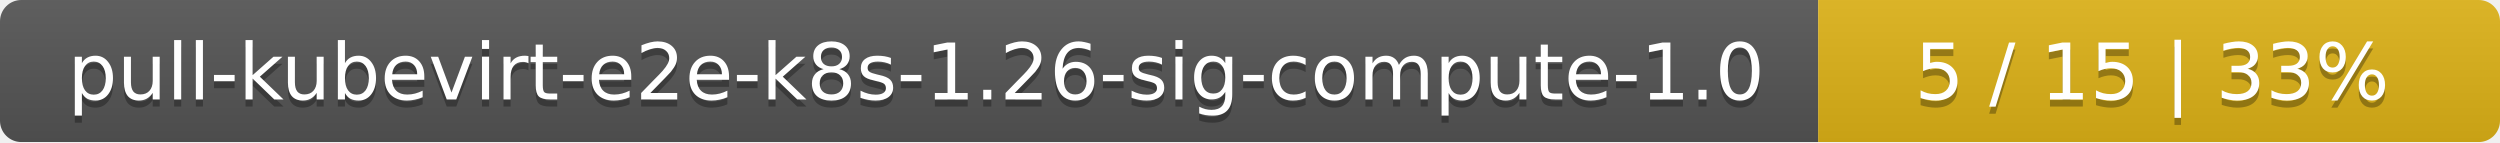
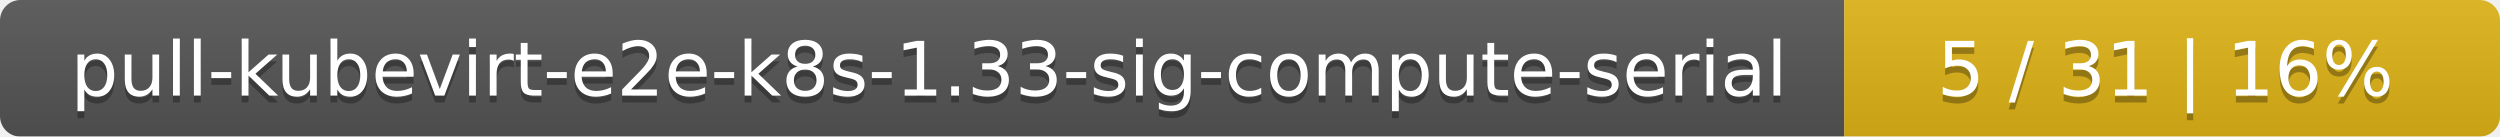
- <svg xmlns="http://www.w3.org/2000/svg" width="352" height="20">
+ <svg xmlns="http://www.w3.org/2000/svg" width="366" height="20">
  <linearGradient id="smooth" x2="0" y2="100%">
    <stop offset="0" stop-color="#bbb" stop-opacity=".1" />
    <stop offset="1" stop-opacity=".1" />
  </linearGradient>
  <mask id="round">
-     <rect width="352" height="20" rx="3" fill="#fff" />
+     <rect width="366" height="20" rx="3" fill="#fff" />
  </mask>
  <g mask="url(#round)">
-     <rect width="256" height="20" fill="#555" />
-     <rect x="256" width="96" height="20" fill="#dfb317" />
-     <rect width="352" height="20" fill="url(#smooth)" />
+     <rect width="270" height="20" fill="#555" />
+     <rect x="270" width="96" height="20" fill="#dfb317" />
+     <rect width="366" height="20" fill="url(#smooth)" />
  </g>
  <g fill="#fff" text-anchor="middle" font-family="DejaVu Sans,Verdana,Geneva,sans-serif" font-size="11">
-     <text x="129" y="15" fill="#010101" fill-opacity=".3">pull-kubevirt-e2e-k8s-1.26-sig-compute-1.0</text>
-     <text x="129" y="14">pull-kubevirt-e2e-k8s-1.26-sig-compute-1.0</text>
-     <text x="303" y="15" fill="#010101" fill-opacity=".3">5 / 15    |    33%</text>
-     <text x="303" y="14">5 / 15    |    33%</text>
+     <text x="136" y="15" fill="#010101" fill-opacity=".3">pull-kubevirt-e2e-k8s-1.33-sig-compute-serial</text>
+     <text x="136" y="14">pull-kubevirt-e2e-k8s-1.33-sig-compute-serial</text>
+     <text x="317" y="15" fill="#010101" fill-opacity=".3">5 / 31    |    16%</text>
+     <text x="317" y="14">5 / 31    |    16%</text>
  </g>
</svg>
